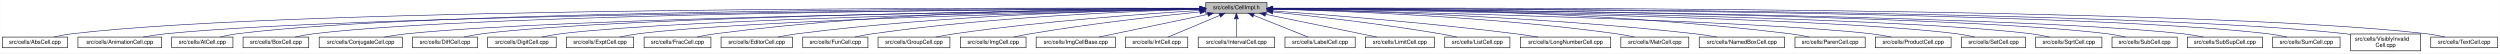
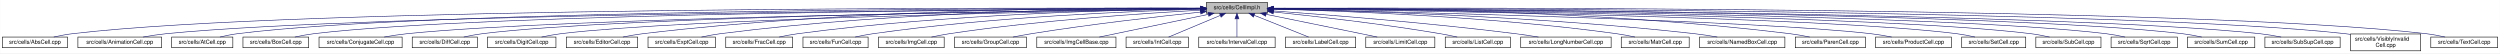
- <svg xmlns="http://www.w3.org/2000/svg" xmlns:xlink="http://www.w3.org/1999/xlink" width="4451pt" height="95pt" viewBox="0.00 0.00 4450.50 95.00">
+ <svg xmlns="http://www.w3.org/2000/svg" xmlns:xlink="http://www.w3.org/1999/xlink" width="4453pt" height="95pt" viewBox="0.00 0.00 4452.50 95.00">
  <g id="graph0" class="graph" transform="scale(1 1) rotate(0) translate(4 91)">
-     <polygon fill="white" stroke="transparent" points="-4,4 -4,-91 4446.5,-91 4446.5,4 -4,4" />
+     <polygon fill="white" stroke="transparent" points="-4,4 -4,-91 4448.5,-91 4448.5,4 -4,4" />
    <g id="node1" class="node">
      <g id="a_node1">
        <a xlink:title="Macros and types used only by cell implementations, not by cell users.">
-           <polygon fill="#bfbfbf" stroke="black" points="2142.5,-67.5 2142.5,-86.5 2251.5,-86.5 2251.5,-67.5 2142.5,-67.5" />
-           <text text-anchor="middle" x="2197" y="-74.5" font-family="Helvetica,sans-Serif" font-size="10.00">src/cells/CellImpl.h</text>
+           <polygon fill="#bfbfbf" stroke="black" points="2144.5,-67.5 2144.5,-86.5 2253.5,-86.5 2253.5,-67.5 2144.5,-67.5" />
+           <text text-anchor="middle" x="2199" y="-74.5" font-family="Helvetica,sans-Serif" font-size="10.00">src/cells/CellImpl.h</text>
        </a>
      </g>
    </g>
    <g id="node2" class="node">
      <g id="a_node2">
        <a xlink:href="AbsCell_8cpp.html" target="_top" xlink:title="This file defines the class AbsCell.">
          <polygon fill="white" stroke="black" points="0,-6 0,-25 116,-25 116,-6 0,-6" />
          <text text-anchor="middle" x="58" y="-13" font-family="Helvetica,sans-Serif" font-size="10.00">src/cells/AbsCell.cpp</text>
        </a>
      </g>
    </g>
    <g id="edge1" class="edge">
-       <path fill="none" stroke="midnightblue" d="M2132.18,-76.26C1826.57,-77.24 527.56,-78.49 125,-31 114.01,-29.7 102.16,-27.44 91.53,-25.07" />
-       <polygon fill="midnightblue" stroke="midnightblue" points="2132.22,-79.76 2142.21,-76.23 2132.2,-72.76 2132.22,-79.76" />
+       <path fill="none" stroke="midnightblue" d="M2134.12,-76.26C1828.21,-77.25 527.95,-78.53 125,-31 114.01,-29.7 102.16,-27.44 91.53,-25.07" />
+       <polygon fill="midnightblue" stroke="midnightblue" points="2134.17,-79.76 2144.16,-76.23 2134.15,-72.76 2134.17,-79.76" />
    </g>
    <g id="node3" class="node">
      <g id="a_node3">
        <a xlink:href="AnimationCell_8cpp.html" target="_top" xlink:title="This file defines the class AnimationCell.">
          <polygon fill="white" stroke="black" points="134.5,-6 134.5,-25 283.5,-25 283.5,-6 134.5,-6" />
          <text text-anchor="middle" x="209" y="-13" font-family="Helvetica,sans-Serif" font-size="10.00">src/cells/AnimationCell.cpp</text>
        </a>
      </g>
    </g>
    <g id="edge2" class="edge">
-       <path fill="none" stroke="midnightblue" d="M2131.88,-75.77C1841.21,-74.53 660.5,-67.34 292,-31 278.46,-29.67 263.81,-27.39 250.63,-25.03" />
-       <polygon fill="midnightblue" stroke="midnightblue" points="2132.23,-79.27 2142.24,-75.81 2132.26,-72.27 2132.23,-79.27" />
+       <path fill="none" stroke="midnightblue" d="M2133.81,-75.77C1842.83,-74.54 660.89,-67.37 292,-31 278.46,-29.67 263.81,-27.39 250.63,-25.03" />
+       <polygon fill="midnightblue" stroke="midnightblue" points="2134.17,-79.27 2144.19,-75.81 2134.2,-72.27 2134.17,-79.27" />
    </g>
    <g id="node4" class="node">
      <g id="a_node4">
        <a xlink:href="AtCell_8cpp.html" target="_top" xlink:title="This file defines the class AtCell.">
          <polygon fill="white" stroke="black" points="301.5,-6 301.5,-25 410.5,-25 410.5,-6 301.5,-6" />
          <text text-anchor="middle" x="356" y="-13" font-family="Helvetica,sans-Serif" font-size="10.00">src/cells/AtCell.cpp</text>
        </a>
      </g>
    </g>
    <g id="edge3" class="edge">
-       <path fill="none" stroke="midnightblue" d="M2132.12,-76.1C1853.86,-76.28 760.2,-74.14 419,-31 408.64,-29.69 397.5,-27.42 387.5,-25.06" />
-       <polygon fill="midnightblue" stroke="midnightblue" points="2132.44,-79.6 2142.44,-76.1 2132.44,-72.6 2132.44,-79.6" />
+       <path fill="none" stroke="midnightblue" d="M2134.04,-76.11C1855.48,-76.29 760.59,-74.18 419,-31 408.64,-29.69 397.5,-27.42 387.5,-25.06" />
+       <polygon fill="midnightblue" stroke="midnightblue" points="2134.38,-79.6 2144.38,-76.1 2134.38,-72.6 2134.38,-79.6" />
    </g>
    <g id="node5" class="node">
      <g id="a_node5">
        <a xlink:href="BoxCell_8cpp.html" target="_top" xlink:title="This file defines the class BoxCell.">
          <polygon fill="white" stroke="black" points="428.5,-6 428.5,-25 545.5,-25 545.5,-6 428.5,-6" />
          <text text-anchor="middle" x="487" y="-13" font-family="Helvetica,sans-Serif" font-size="10.00">src/cells/BoxCell.cpp</text>
        </a>
      </g>
    </g>
    <g id="edge4" class="edge">
-       <path fill="none" stroke="midnightblue" d="M2131.92,-75.8C1866.92,-74.76 868.32,-68.38 555,-31 543.85,-29.67 531.83,-27.39 521.04,-25.03" />
-       <polygon fill="midnightblue" stroke="midnightblue" points="2132.13,-79.3 2142.15,-75.84 2132.16,-72.3 2132.13,-79.3" />
+       <path fill="none" stroke="midnightblue" d="M2134.28,-75.81C1869.63,-74.78 868.87,-68.44 555,-31 543.85,-29.67 531.83,-27.39 521.04,-25.03" />
+       <polygon fill="midnightblue" stroke="midnightblue" points="2134.48,-79.31 2144.49,-75.85 2134.51,-72.31 2134.48,-79.31" />
    </g>
    <g id="node6" class="node">
      <g id="a_node6">
        <a xlink:href="ConjugateCell_8cpp.html" target="_top" xlink:title="This file defines the class ConjugateCell.">
          <polygon fill="white" stroke="black" points="564,-6 564,-25 712,-25 712,-6 564,-6" />
          <text text-anchor="middle" x="638" y="-13" font-family="Helvetica,sans-Serif" font-size="10.00">src/cells/ConjugateCell.cpp</text>
        </a>
      </g>
    </g>
    <g id="edge5" class="edge">
-       <path fill="none" stroke="midnightblue" d="M2132.1,-75.25C1884.72,-72.21 1000.72,-59.55 721,-31 707.61,-29.63 693.13,-27.38 680.06,-25.05" />
-       <polygon fill="midnightblue" stroke="midnightblue" points="2132.32,-78.76 2142.37,-75.38 2132.41,-71.76 2132.32,-78.76" />
+       <path fill="none" stroke="midnightblue" d="M2134.02,-75.25C1886.3,-72.22 1001.1,-59.58 721,-31 707.61,-29.63 693.13,-27.38 680.06,-25.05" />
+       <polygon fill="midnightblue" stroke="midnightblue" points="2134.25,-78.76 2144.29,-75.38 2134.33,-71.76 2134.25,-78.76" />
    </g>
    <g id="node7" class="node">
      <g id="a_node7">
        <a xlink:href="DiffCell_8cpp.html" target="_top" xlink:title="This file defines the class DiffCell.">
          <polygon fill="white" stroke="black" points="730,-6 730,-25 846,-25 846,-6 730,-6" />
          <text text-anchor="middle" x="788" y="-13" font-family="Helvetica,sans-Serif" font-size="10.00">src/cells/DiffCell.cpp</text>
        </a>
      </g>
    </g>
    <g id="edge6" class="edge">
-       <path fill="none" stroke="midnightblue" d="M2132.2,-75.37C1899.5,-72.86 1106.61,-62.19 855,-31 844.13,-29.65 832.42,-27.4 821.88,-25.07" />
-       <polygon fill="midnightblue" stroke="midnightblue" points="2132.16,-78.87 2142.2,-75.48 2132.24,-71.87 2132.16,-78.87" />
+       <path fill="none" stroke="midnightblue" d="M2134.15,-75.37C1901.17,-72.88 1107,-62.23 855,-31 844.13,-29.65 832.42,-27.4 821.88,-25.07" />
+       <polygon fill="midnightblue" stroke="midnightblue" points="2134.45,-78.88 2144.49,-75.48 2134.53,-71.88 2134.45,-78.88" />
    </g>
    <g id="node8" class="node">
      <g id="a_node8">
        <a xlink:href="DigitCell_8cpp.html" target="_top" xlink:title="This file defines the class DigitCell.">
          <polygon fill="white" stroke="black" points="864,-6 864,-25 986,-25 986,-6 864,-6" />
          <text text-anchor="middle" x="925" y="-13" font-family="Helvetica,sans-Serif" font-size="10.00">src/cells/DigitCell.cpp</text>
        </a>
      </g>
    </g>
    <g id="edge7" class="edge">
-       <path fill="none" stroke="midnightblue" d="M2132.21,-75C1915.66,-71.44 1218.09,-58.09 995,-31 983.67,-29.62 971.44,-27.36 960.42,-25.03" />
-       <polygon fill="midnightblue" stroke="midnightblue" points="2132.4,-78.5 2142.46,-75.17 2132.52,-71.5 2132.4,-78.5" />
+       <path fill="none" stroke="midnightblue" d="M2134.1,-75C1917.19,-71.45 1218.46,-58.13 995,-31 983.67,-29.62 971.44,-27.36 960.42,-25.03" />
+       <polygon fill="midnightblue" stroke="midnightblue" points="2134.31,-78.51 2144.37,-75.17 2134.43,-71.51 2134.31,-78.51" />
    </g>
    <g id="node9" class="node">
      <g id="a_node9">
-         <a xlink:href="ExptCell_8cpp.html" target="_top" xlink:title="This file defines the class ExptCell.">
-           <polygon fill="white" stroke="black" points="1004,-6 1004,-25 1124,-25 1124,-6 1004,-6" />
-           <text text-anchor="middle" x="1064" y="-13" font-family="Helvetica,sans-Serif" font-size="10.00">src/cells/ExptCell.cpp</text>
+         <a xlink:href="EditorCell_8cpp.html" target="_top" xlink:title="This file defines the class EditorCell.">
+           <polygon fill="white" stroke="black" points="1004.5,-6 1004.5,-25 1131.5,-25 1131.5,-6 1004.5,-6" />
+           <text text-anchor="middle" x="1068" y="-13" font-family="Helvetica,sans-Serif" font-size="10.00">src/cells/EditorCell.cpp</text>
        </a>
      </g>
    </g>
    <g id="edge8" class="edge">
-       <path fill="none" stroke="midnightblue" d="M2132.31,-74.66C1932.68,-70.32 1327.97,-55.44 1133,-31 1121.83,-29.6 1109.77,-27.33 1098.91,-25" />
-       <polygon fill="midnightblue" stroke="midnightblue" points="2132.28,-78.16 2142.35,-74.88 2132.43,-71.17 2132.28,-78.16" />
+       <path fill="none" stroke="midnightblue" d="M2134.21,-76.69C1968.36,-77.73 1515.13,-75.84 1141,-31 1129.33,-29.6 1116.73,-27.36 1105.34,-25.06" />
+       <polygon fill="midnightblue" stroke="midnightblue" points="2134.28,-80.19 2144.25,-76.63 2134.23,-73.19 2134.28,-80.19" />
    </g>
    <g id="node10" class="node">
      <g id="a_node10">
-         <a xlink:href="FracCell_8cpp.html" target="_top" xlink:title="This file defines the class FracCell.">
-           <polygon fill="white" stroke="black" points="1142.5,-6 1142.5,-25 1261.5,-25 1261.5,-6 1142.5,-6" />
-           <text text-anchor="middle" x="1202" y="-13" font-family="Helvetica,sans-Serif" font-size="10.00">src/cells/FracCell.cpp</text>
+         <a xlink:href="ExptCell_8cpp.html" target="_top" xlink:title="This file defines the class ExptCell.">
+           <polygon fill="white" stroke="black" points="1150,-6 1150,-25 1270,-25 1270,-6 1150,-6" />
+           <text text-anchor="middle" x="1210" y="-13" font-family="Helvetica,sans-Serif" font-size="10.00">src/cells/ExptCell.cpp</text>
        </a>
      </g>
    </g>
    <g id="edge9" class="edge">
-       <path fill="none" stroke="midnightblue" d="M2132.34,-76.44C1980.91,-76.7 1591.76,-72.84 1270,-31 1259.11,-29.58 1247.37,-27.34 1236.76,-25.04" />
-       <polygon fill="midnightblue" stroke="midnightblue" points="2132.4,-79.94 2142.39,-76.42 2132.39,-72.94 2132.4,-79.94" />
+       <path fill="none" stroke="midnightblue" d="M2134.29,-76.34C1983.63,-76.38 1598,-72.06 1279,-31 1267.95,-29.58 1256.04,-27.33 1245.27,-25.03" />
+       <polygon fill="midnightblue" stroke="midnightblue" points="2134.3,-79.84 2144.29,-76.33 2134.29,-72.84 2134.3,-79.84" />
    </g>
    <g id="node11" class="node">
      <g id="a_node11">
-         <a xlink:href="EditorCell_8cpp.html" target="_top" xlink:title="This file defines the class EditorCell.">
-           <polygon fill="white" stroke="black" points="1279.5,-6 1279.5,-25 1406.5,-25 1406.5,-6 1279.5,-6" />
-           <text text-anchor="middle" x="1343" y="-13" font-family="Helvetica,sans-Serif" font-size="10.00">src/cells/EditorCell.cpp</text>
+         <a xlink:href="FracCell_8cpp.html" target="_top" xlink:title="This file defines the class FracCell.">
+           <polygon fill="white" stroke="black" points="1288.5,-6 1288.5,-25 1407.5,-25 1407.5,-6 1288.5,-6" />
+           <text text-anchor="middle" x="1348" y="-13" font-family="Helvetica,sans-Serif" font-size="10.00">src/cells/FracCell.cpp</text>
        </a>
      </g>
    </g>
    <g id="edge10" class="edge">
-       <path fill="none" stroke="midnightblue" d="M2132.21,-75.3C1998.04,-73.17 1680.25,-64.69 1416,-31 1404.46,-29.53 1392.02,-27.3 1380.73,-25.03" />
-       <polygon fill="midnightblue" stroke="midnightblue" points="2132.26,-78.8 2142.32,-75.45 2132.37,-71.8 2132.26,-78.8" />
+       <path fill="none" stroke="midnightblue" d="M2134.09,-75.54C1999.7,-73.87 1681.4,-66.19 1417,-31 1406.08,-29.55 1394.31,-27.32 1383.64,-25.05" />
+       <polygon fill="midnightblue" stroke="midnightblue" points="2134.18,-79.04 2144.22,-75.66 2134.26,-72.04 2134.18,-79.04" />
    </g>
    <g id="node12" class="node">
      <g id="a_node12">
        <a xlink:href="FunCell_8cpp.html" target="_top" xlink:title="This file defines the class FunCell.">
-           <polygon fill="white" stroke="black" points="1425,-6 1425,-25 1541,-25 1541,-6 1425,-6" />
-           <text text-anchor="middle" x="1483" y="-13" font-family="Helvetica,sans-Serif" font-size="10.00">src/cells/FunCell.cpp</text>
+           <polygon fill="white" stroke="black" points="1426,-6 1426,-25 1542,-25 1542,-6 1426,-6" />
+           <text text-anchor="middle" x="1484" y="-13" font-family="Helvetica,sans-Serif" font-size="10.00">src/cells/FunCell.cpp</text>
        </a>
      </g>
    </g>
    <g id="edge11" class="edge">
-       <path fill="none" stroke="midnightblue" d="M2131.98,-74.56C2015,-71.3 1761.55,-61.09 1550,-31 1539.51,-29.51 1528.22,-27.3 1517.95,-25.06" />
-       <polygon fill="midnightblue" stroke="midnightblue" points="2132.1,-78.07 2142.19,-74.84 2132.29,-71.07 2132.1,-78.07" />
+       <path fill="none" stroke="midnightblue" d="M2133.87,-74.57C2016.72,-71.32 1762.88,-61.12 1551,-31 1540.51,-29.51 1529.22,-27.3 1518.95,-25.06" />
+       <polygon fill="midnightblue" stroke="midnightblue" points="2134.01,-78.08 2144.1,-74.85 2134.2,-71.08 2134.01,-78.08" />
    </g>
    <g id="node13" class="node">
      <g id="a_node13">
-         <a xlink:href="GroupCell_8cpp.html" target="_top" xlink:title="This file defines the class GroupCell.">
-           <polygon fill="white" stroke="black" points="1559,-6 1559,-25 1687,-25 1687,-6 1559,-6" />
-           <text text-anchor="middle" x="1623" y="-13" font-family="Helvetica,sans-Serif" font-size="10.00">src/cells/GroupCell.cpp</text>
+         <a xlink:href="ImgCell_8cpp.html" target="_top" xlink:title="This file defines the class ImgCell.">
+           <polygon fill="white" stroke="black" points="1560.5,-6 1560.5,-25 1677.5,-25 1677.5,-6 1560.5,-6" />
+           <text text-anchor="middle" x="1619" y="-13" font-family="Helvetica,sans-Serif" font-size="10.00">src/cells/ImgCell.cpp</text>
        </a>
      </g>
    </g>
    <g id="edge12" class="edge">
-       <path fill="none" stroke="midnightblue" d="M2132.18,-72.39C2036.45,-66.56 1851.75,-53.4 1696,-31 1684.87,-29.4 1672.88,-27.21 1661.89,-25.02" />
-       <polygon fill="midnightblue" stroke="midnightblue" points="2132.1,-75.89 2142.29,-73 2132.52,-68.9 2132.1,-75.89" />
+       <path fill="none" stroke="midnightblue" d="M2134.19,-72.85C2036.72,-67.54 1846.8,-54.97 1687,-31 1676.5,-29.42 1665.18,-27.22 1654.85,-25" />
+       <polygon fill="midnightblue" stroke="midnightblue" points="2134.01,-76.35 2144.18,-73.39 2134.38,-69.36 2134.01,-76.35" />
    </g>
    <g id="node14" class="node">
      <g id="a_node14">
-         <a xlink:href="ImgCell_8cpp.html" target="_top" xlink:title="This file defines the class ImgCell.">
-           <polygon fill="white" stroke="black" points="1705.5,-6 1705.5,-25 1822.5,-25 1822.5,-6 1705.5,-6" />
-           <text text-anchor="middle" x="1764" y="-13" font-family="Helvetica,sans-Serif" font-size="10.00">src/cells/ImgCell.cpp</text>
+         <a xlink:href="GroupCell_8cpp.html" target="_top" xlink:title="This file defines the class GroupCell.">
+           <polygon fill="white" stroke="black" points="1696,-6 1696,-25 1824,-25 1824,-6 1696,-6" />
+           <text text-anchor="middle" x="1760" y="-13" font-family="Helvetica,sans-Serif" font-size="10.00">src/cells/GroupCell.cpp</text>
        </a>
      </g>
    </g>
    <g id="edge13" class="edge">
-       <path fill="none" stroke="midnightblue" d="M2132.19,-69.83C2058.84,-62.43 1935.9,-48.76 1831,-31 1821.03,-29.31 1810.29,-27.15 1800.4,-25.01" />
-       <polygon fill="midnightblue" stroke="midnightblue" points="2131.91,-73.32 2142.21,-70.83 2132.61,-66.35 2131.91,-73.32" />
+       <path fill="none" stroke="midnightblue" d="M2134.25,-69.5C2060.94,-61.8 1938.05,-47.87 1833,-31 1822.28,-29.28 1810.74,-27.13 1800.07,-25.01" />
+       <polygon fill="midnightblue" stroke="midnightblue" points="2133.95,-72.99 2144.26,-70.54 2134.67,-66.02 2133.95,-72.99" />
    </g>
    <g id="node15" class="node">
      <g id="a_node15">
        <a xlink:href="ImgCellBase_8cpp.html" target="_top" xlink:title="This file defines the class ImgCellBase.">
-           <polygon fill="white" stroke="black" points="1840.5,-6 1840.5,-25 1981.5,-25 1981.5,-6 1840.5,-6" />
-           <text text-anchor="middle" x="1911" y="-13" font-family="Helvetica,sans-Serif" font-size="10.00">src/cells/ImgCellBase.cpp</text>
+           <polygon fill="white" stroke="black" points="1842.5,-6 1842.5,-25 1983.5,-25 1983.5,-6 1842.5,-6" />
+           <text text-anchor="middle" x="1913" y="-13" font-family="Helvetica,sans-Serif" font-size="10.00">src/cells/ImgCellBase.cpp</text>
        </a>
      </g>
    </g>
    <g id="edge14" class="edge">
-       <path fill="none" stroke="midnightblue" d="M2146.06,-65.4C2090.61,-53.87 2003.05,-35.65 1951.9,-25.01" />
-       <polygon fill="midnightblue" stroke="midnightblue" points="2145.52,-68.86 2156.02,-67.48 2146.95,-62.01 2145.52,-68.86" />
+       <path fill="none" stroke="midnightblue" d="M2148.06,-65.4C2092.61,-53.87 2005.05,-35.65 1953.9,-25.01" />
+       <polygon fill="midnightblue" stroke="midnightblue" points="2147.52,-68.86 2158.02,-67.48 2148.95,-62.01 2147.52,-68.86" />
    </g>
    <g id="node16" class="node">
      <g id="a_node16">
        <a xlink:href="IntCell_8cpp.html" target="_top" xlink:title="This file defines the class IntCell.">
-           <polygon fill="white" stroke="black" points="1999.5,-6 1999.5,-25 2110.5,-25 2110.5,-6 1999.5,-6" />
-           <text text-anchor="middle" x="2055" y="-13" font-family="Helvetica,sans-Serif" font-size="10.00">src/cells/IntCell.cpp</text>
+           <polygon fill="white" stroke="black" points="2001.5,-6 2001.5,-25 2112.5,-25 2112.5,-6 2001.5,-6" />
+           <text text-anchor="middle" x="2057" y="-13" font-family="Helvetica,sans-Serif" font-size="10.00">src/cells/IntCell.cpp</text>
        </a>
      </g>
    </g>
    <g id="edge15" class="edge">
-       <path fill="none" stroke="midnightblue" d="M2167.12,-63.48C2139.54,-51.92 2099.33,-35.08 2075.31,-25.01" />
-       <polygon fill="midnightblue" stroke="midnightblue" points="2166.08,-66.84 2176.65,-67.48 2168.78,-60.38 2166.08,-66.84" />
+       <path fill="none" stroke="midnightblue" d="M2169.12,-63.48C2141.54,-51.92 2101.33,-35.08 2077.31,-25.01" />
+       <polygon fill="midnightblue" stroke="midnightblue" points="2168.08,-66.84 2178.65,-67.48 2170.78,-60.38 2168.08,-66.84" />
    </g>
    <g id="node17" class="node">
      <g id="a_node17">
        <a xlink:href="IntervalCell_8cpp.html" target="_top" xlink:title="This file defines the class IntervalCell.">
-           <polygon fill="white" stroke="black" points="2129,-6 2129,-25 2265,-25 2265,-6 2129,-6" />
-           <text text-anchor="middle" x="2197" y="-13" font-family="Helvetica,sans-Serif" font-size="10.00">src/cells/IntervalCell.cpp</text>
+           <polygon fill="white" stroke="black" points="2131,-6 2131,-25 2267,-25 2267,-6 2131,-6" />
+           <text text-anchor="middle" x="2199" y="-13" font-family="Helvetica,sans-Serif" font-size="10.00">src/cells/IntervalCell.cpp</text>
        </a>
      </g>
    </g>
    <g id="edge16" class="edge">
-       <path fill="none" stroke="midnightblue" d="M2197,-57.32C2197,-46.5 2197,-33.4 2197,-25.01" />
-       <polygon fill="midnightblue" stroke="midnightblue" points="2193.5,-57.48 2197,-67.48 2200.5,-57.48 2193.5,-57.48" />
+       <path fill="none" stroke="midnightblue" d="M2199,-57.32C2199,-46.5 2199,-33.4 2199,-25.01" />
+       <polygon fill="midnightblue" stroke="midnightblue" points="2195.5,-57.48 2199,-67.48 2202.5,-57.48 2195.5,-57.48" />
    </g>
    <g id="node18" class="node">
      <g id="a_node18">
        <a xlink:href="LabelCell_8cpp.html" target="_top" xlink:title="This file defines the class LabelCell.">
-           <polygon fill="white" stroke="black" points="2283.5,-6 2283.5,-25 2408.5,-25 2408.5,-6 2283.5,-6" />
-           <text text-anchor="middle" x="2346" y="-13" font-family="Helvetica,sans-Serif" font-size="10.00">src/cells/LabelCell.cpp</text>
+           <polygon fill="white" stroke="black" points="2285.5,-6 2285.5,-25 2410.5,-25 2410.5,-6 2285.5,-6" />
+           <text text-anchor="middle" x="2348" y="-13" font-family="Helvetica,sans-Serif" font-size="10.00">src/cells/LabelCell.cpp</text>
        </a>
      </g>
    </g>
    <g id="edge17" class="edge">
-       <path fill="none" stroke="midnightblue" d="M2227.97,-63.63C2256.92,-52.07 2299.37,-35.12 2324.69,-25.01" />
-       <polygon fill="midnightblue" stroke="midnightblue" points="2226.34,-60.52 2218.35,-67.48 2228.93,-67.02 2226.34,-60.52" />
+       <path fill="none" stroke="midnightblue" d="M2229.97,-63.63C2258.92,-52.07 2301.37,-35.12 2326.69,-25.01" />
+       <polygon fill="midnightblue" stroke="midnightblue" points="2228.34,-60.52 2220.35,-67.48 2230.93,-67.02 2228.34,-60.52" />
    </g>
    <g id="node19" class="node">
      <g id="a_node19">
        <a xlink:href="LimitCell_8cpp.html" target="_top" xlink:title="This file defines the class LimitCell.">
-           <polygon fill="white" stroke="black" points="2426.5,-6 2426.5,-25 2549.5,-25 2549.5,-6 2426.5,-6" />
-           <text text-anchor="middle" x="2488" y="-13" font-family="Helvetica,sans-Serif" font-size="10.00">src/cells/LimitCell.cpp</text>
+           <polygon fill="white" stroke="black" points="2428.5,-6 2428.5,-25 2551.5,-25 2551.5,-6 2428.5,-6" />
+           <text text-anchor="middle" x="2490" y="-13" font-family="Helvetica,sans-Serif" font-size="10.00">src/cells/LimitCell.cpp</text>
        </a>
      </g>
    </g>
    <g id="edge18" class="edge">
-       <path fill="none" stroke="midnightblue" d="M2249.02,-65.46C2293.82,-56.37 2360.18,-42.88 2418,-31 2427.36,-29.08 2437.42,-27 2446.92,-25.03" />
-       <polygon fill="midnightblue" stroke="midnightblue" points="2248.07,-62.08 2238.96,-67.5 2249.46,-68.94 2248.07,-62.08" />
+       <path fill="none" stroke="midnightblue" d="M2251.02,-65.46C2295.82,-56.37 2362.18,-42.88 2420,-31 2429.36,-29.08 2439.42,-27 2448.92,-25.03" />
+       <polygon fill="midnightblue" stroke="midnightblue" points="2250.07,-62.08 2240.96,-67.5 2251.46,-68.94 2250.07,-62.08" />
    </g>
    <g id="node20" class="node">
      <g id="a_node20">
        <a xlink:href="ListCell_8cpp.html" target="_top" xlink:title="This file defines the class ListCell.">
-           <polygon fill="white" stroke="black" points="2568,-6 2568,-25 2684,-25 2684,-6 2568,-6" />
-           <text text-anchor="middle" x="2626" y="-13" font-family="Helvetica,sans-Serif" font-size="10.00">src/cells/ListCell.cpp</text>
+           <polygon fill="white" stroke="black" points="2570,-6 2570,-25 2686,-25 2686,-6 2570,-6" />
+           <text text-anchor="middle" x="2628" y="-13" font-family="Helvetica,sans-Serif" font-size="10.00">src/cells/ListCell.cpp</text>
        </a>
      </g>
    </g>
    <g id="edge19" class="edge">
-       <path fill="none" stroke="midnightblue" d="M2262.17,-69.67C2334.84,-62.21 2455.75,-48.55 2559,-31 2568.86,-29.32 2579.46,-27.19 2589.25,-25.07" />
-       <polygon fill="midnightblue" stroke="midnightblue" points="2261.4,-66.23 2251.8,-70.73 2262.11,-73.2 2261.4,-66.23" />
+       <path fill="none" stroke="midnightblue" d="M2264.17,-69.67C2336.84,-62.21 2457.75,-48.55 2561,-31 2570.86,-29.32 2581.46,-27.19 2591.25,-25.07" />
+       <polygon fill="midnightblue" stroke="midnightblue" points="2263.4,-66.23 2253.8,-70.73 2264.11,-73.2 2263.4,-66.23" />
    </g>
    <g id="node21" class="node">
      <g id="a_node21">
        <a xlink:href="LongNumberCell_8cpp.html" target="_top" xlink:title="This file defines the class LongNumberCell.">
-           <polygon fill="white" stroke="black" points="2702.5,-6 2702.5,-25 2863.5,-25 2863.5,-6 2702.5,-6" />
-           <text text-anchor="middle" x="2783" y="-13" font-family="Helvetica,sans-Serif" font-size="10.00">src/cells/LongNumberCell.cpp</text>
+           <polygon fill="white" stroke="black" points="2704.5,-6 2704.5,-25 2865.5,-25 2865.5,-6 2704.5,-6" />
+           <text text-anchor="middle" x="2785" y="-13" font-family="Helvetica,sans-Serif" font-size="10.00">src/cells/LongNumberCell.cpp</text>
        </a>
      </g>
    </g>
    <g id="edge20" class="edge">
-       <path fill="none" stroke="midnightblue" d="M2261.83,-71.56C2356.7,-64.73 2538.84,-50.39 2693,-31 2706.35,-29.32 2720.75,-27.16 2734.04,-25.02" />
-       <polygon fill="midnightblue" stroke="midnightblue" points="2261.54,-68.07 2251.81,-72.27 2262.04,-75.05 2261.54,-68.07" />
+       <path fill="none" stroke="midnightblue" d="M2263.83,-71.56C2358.7,-64.73 2540.84,-50.39 2695,-31 2708.35,-29.32 2722.75,-27.16 2736.04,-25.02" />
+       <polygon fill="midnightblue" stroke="midnightblue" points="2263.54,-68.07 2253.81,-72.27 2264.04,-75.05 2263.54,-68.07" />
    </g>
    <g id="node22" class="node">
      <g id="a_node22">
        <a xlink:href="MatrCell_8cpp.html" target="_top" xlink:title="This file defines the class MatrCell.">
-           <polygon fill="white" stroke="black" points="2881.5,-6 2881.5,-25 3002.5,-25 3002.5,-6 2881.5,-6" />
-           <text text-anchor="middle" x="2942" y="-13" font-family="Helvetica,sans-Serif" font-size="10.00">src/cells/MatrCell.cpp</text>
+           <polygon fill="white" stroke="black" points="2883.5,-6 2883.5,-25 3004.5,-25 3004.5,-6 2883.5,-6" />
+           <text text-anchor="middle" x="2944" y="-13" font-family="Helvetica,sans-Serif" font-size="10.00">src/cells/MatrCell.cpp</text>
        </a>
      </g>
    </g>
    <g id="edge21" class="edge">
-       <path fill="none" stroke="midnightblue" d="M2261.77,-74.72C2382.51,-71.65 2649.95,-61.7 2873,-31 2883.79,-29.51 2895.42,-27.31 2906,-25.06" />
-       <polygon fill="midnightblue" stroke="midnightblue" points="2261.5,-71.22 2251.59,-74.97 2261.67,-78.22 2261.5,-71.22" />
+       <path fill="none" stroke="midnightblue" d="M2263.77,-74.72C2384.51,-71.65 2651.95,-61.7 2875,-31 2885.79,-29.51 2897.42,-27.31 2908,-25.06" />
+       <polygon fill="midnightblue" stroke="midnightblue" points="2263.5,-71.22 2253.59,-74.97 2263.67,-78.22 2263.5,-71.22" />
    </g>
    <g id="node23" class="node">
      <g id="a_node23">
        <a xlink:href="NamedBoxCell_8cpp.html" target="_top" xlink:title="This file defines the class NamedBoxCell.">
-           <polygon fill="white" stroke="black" points="3021,-6 3021,-25 3173,-25 3173,-6 3021,-6" />
-           <text text-anchor="middle" x="3097" y="-13" font-family="Helvetica,sans-Serif" font-size="10.00">src/cells/NamedBoxCell.cpp</text>
+           <polygon fill="white" stroke="black" points="3023,-6 3023,-25 3175,-25 3175,-6 3023,-6" />
+           <text text-anchor="middle" x="3099" y="-13" font-family="Helvetica,sans-Serif" font-size="10.00">src/cells/NamedBoxCell.cpp</text>
        </a>
      </g>
    </g>
    <g id="edge22" class="edge">
-       <path fill="none" stroke="midnightblue" d="M2261.95,-74.92C2400.29,-72.07 2734.08,-62.27 3012,-31 3025.24,-29.51 3039.55,-27.3 3052.58,-25.06" />
-       <polygon fill="midnightblue" stroke="midnightblue" points="2261.47,-71.43 2251.54,-75.13 2261.61,-78.43 2261.47,-71.43" />
+       <path fill="none" stroke="midnightblue" d="M2263.95,-74.92C2402.29,-72.07 2736.08,-62.27 3014,-31 3027.24,-29.51 3041.55,-27.3 3054.58,-25.06" />
+       <polygon fill="midnightblue" stroke="midnightblue" points="2263.47,-71.43 2253.54,-75.13 2263.61,-78.43 2263.47,-71.43" />
    </g>
    <g id="node24" class="node">
      <g id="a_node24">
        <a xlink:href="ParenCell_8cpp.html" target="_top" xlink:title="This file defines the class ParenCell.">
-           <polygon fill="white" stroke="black" points="3191.5,-6 3191.5,-25 3316.5,-25 3316.5,-6 3191.5,-6" />
-           <text text-anchor="middle" x="3254" y="-13" font-family="Helvetica,sans-Serif" font-size="10.00">src/cells/ParenCell.cpp</text>
+           <polygon fill="white" stroke="black" points="3193.5,-6 3193.5,-25 3318.5,-25 3318.5,-6 3193.5,-6" />
+           <text text-anchor="middle" x="3256" y="-13" font-family="Helvetica,sans-Serif" font-size="10.00">src/cells/ParenCell.cpp</text>
        </a>
      </g>
    </g>
    <g id="edge23" class="edge">
-       <path fill="none" stroke="midnightblue" d="M2261.73,-76.46C2419.64,-76.84 2837.01,-73.37 3182,-31 3193.52,-29.59 3205.94,-27.34 3217.18,-25.04" />
-       <polygon fill="midnightblue" stroke="midnightblue" points="2261.71,-72.96 2251.7,-76.43 2261.69,-79.96 2261.71,-72.96" />
+       <path fill="none" stroke="midnightblue" d="M2263.73,-76.46C2421.64,-76.84 2839.01,-73.37 3184,-31 3195.52,-29.59 3207.94,-27.34 3219.18,-25.04" />
+       <polygon fill="midnightblue" stroke="midnightblue" points="2263.71,-72.96 2253.7,-76.43 2263.69,-79.96 2263.71,-72.96" />
    </g>
    <g id="node25" class="node">
      <g id="a_node25">
        <a xlink:href="ProductCell_8cpp.html" target="_top" xlink:title="This file defines the class ProductCell.">
-           <polygon fill="white" stroke="black" points="3334.5,-6 3334.5,-25 3469.5,-25 3469.5,-6 3334.5,-6" />
-           <text text-anchor="middle" x="3402" y="-13" font-family="Helvetica,sans-Serif" font-size="10.00">src/cells/ProductCell.cpp</text>
+           <polygon fill="white" stroke="black" points="3336.5,-6 3336.5,-25 3471.5,-25 3471.5,-6 3336.5,-6" />
+           <text text-anchor="middle" x="3404" y="-13" font-family="Helvetica,sans-Serif" font-size="10.00">src/cells/ProductCell.cpp</text>
        </a>
      </g>
    </g>
    <g id="edge24" class="edge">
-       <path fill="none" stroke="midnightblue" d="M2261.68,-74.69C2469.31,-70.28 3117.58,-54.9 3326,-31 3338.14,-29.61 3351.26,-27.37 3363.12,-25.07" />
-       <polygon fill="midnightblue" stroke="midnightblue" points="2261.47,-71.19 2251.54,-74.9 2261.62,-78.19 2261.47,-71.19" />
+       <path fill="none" stroke="midnightblue" d="M2263.68,-74.69C2471.31,-70.28 3119.58,-54.9 3328,-31 3340.14,-29.61 3353.26,-27.37 3365.12,-25.07" />
+       <polygon fill="midnightblue" stroke="midnightblue" points="2263.47,-71.19 2253.54,-74.9 2263.62,-78.19 2263.47,-71.19" />
    </g>
    <g id="node26" class="node">
      <g id="a_node26">
        <a xlink:href="SetCell_8cpp.html" target="_top" xlink:title="This file defines the class SetCell.">
-           <polygon fill="white" stroke="black" points="3488,-6 3488,-25 3602,-25 3602,-6 3488,-6" />
-           <text text-anchor="middle" x="3545" y="-13" font-family="Helvetica,sans-Serif" font-size="10.00">src/cells/SetCell.cpp</text>
+           <polygon fill="white" stroke="black" points="3490,-6 3490,-25 3604,-25 3604,-6 3490,-6" />
+           <text text-anchor="middle" x="3547" y="-13" font-family="Helvetica,sans-Serif" font-size="10.00">src/cells/SetCell.cpp</text>
        </a>
      </g>
    </g>
    <g id="edge25" class="edge">
-       <path fill="none" stroke="midnightblue" d="M2261.53,-75.28C2487.11,-72.53 3239.63,-61.24 3479,-31 3489.71,-29.65 3501.24,-27.39 3511.63,-25.06" />
-       <polygon fill="midnightblue" stroke="midnightblue" points="2261.46,-71.78 2251.51,-75.4 2261.55,-78.78 2261.46,-71.78" />
+       <path fill="none" stroke="midnightblue" d="M2263.53,-75.28C2489.11,-72.53 3241.63,-61.24 3481,-31 3491.71,-29.65 3503.24,-27.39 3513.63,-25.06" />
+       <polygon fill="midnightblue" stroke="midnightblue" points="2263.46,-71.78 2253.51,-75.4 2263.55,-78.78 2263.46,-71.78" />
    </g>
    <g id="node27" class="node">
      <g id="a_node27">
-         <a xlink:href="SqrtCell_8cpp.html" target="_top" xlink:title="This file defines the class SqrtCell.">
-           <polygon fill="white" stroke="black" points="3620,-6 3620,-25 3738,-25 3738,-6 3620,-6" />
-           <text text-anchor="middle" x="3679" y="-13" font-family="Helvetica,sans-Serif" font-size="10.00">src/cells/SqrtCell.cpp</text>
+         <a xlink:href="SubCell_8cpp.html" target="_top" xlink:title="This file defines the class SubCell.">
+           <polygon fill="white" stroke="black" points="3622,-6 3622,-25 3738,-25 3738,-6 3622,-6" />
+           <text text-anchor="middle" x="3680" y="-13" font-family="Helvetica,sans-Serif" font-size="10.00">src/cells/SubCell.cpp</text>
        </a>
      </g>
    </g>
    <g id="edge26" class="edge">
-       <path fill="none" stroke="midnightblue" d="M2261.98,-75.47C2502.87,-73.27 3344.63,-63.38 3611,-31 3622.14,-29.65 3634.17,-27.36 3644.96,-25" />
-       <polygon fill="midnightblue" stroke="midnightblue" points="2261.61,-71.97 2251.64,-75.56 2261.67,-78.97 2261.61,-71.97" />
+       <path fill="none" stroke="midnightblue" d="M2263.98,-75.5C2504.88,-73.39 3346.68,-63.78 3613,-31 3623.99,-29.65 3635.83,-27.36 3646.46,-25" />
+       <polygon fill="midnightblue" stroke="midnightblue" points="2263.61,-72 2253.64,-75.59 2263.67,-79 2263.61,-72" />
    </g>
    <g id="node28" class="node">
      <g id="a_node28">
-         <a xlink:href="SubCell_8cpp.html" target="_top" xlink:title="This file defines the class SubCell.">
-           <polygon fill="white" stroke="black" points="3756,-6 3756,-25 3872,-25 3872,-6 3756,-6" />
-           <text text-anchor="middle" x="3814" y="-13" font-family="Helvetica,sans-Serif" font-size="10.00">src/cells/SubCell.cpp</text>
+         <a xlink:href="SqrtCell_8cpp.html" target="_top" xlink:title="This file defines the class SqrtCell.">
+           <polygon fill="white" stroke="black" points="3756,-6 3756,-25 3874,-25 3874,-6 3756,-6" />
+           <text text-anchor="middle" x="3815" y="-13" font-family="Helvetica,sans-Serif" font-size="10.00">src/cells/SqrtCell.cpp</text>
        </a>
      </g>
    </g>
    <g id="edge27" class="edge">
-       <path fill="none" stroke="midnightblue" d="M2261.78,-75.71C2516.88,-74.32 3452.61,-66.82 3747,-31 3757.99,-29.66 3769.83,-27.38 3780.47,-25.02" />
-       <polygon fill="midnightblue" stroke="midnightblue" points="2261.54,-72.21 2251.56,-75.76 2261.58,-79.21 2261.54,-72.21" />
+       <path fill="none" stroke="midnightblue" d="M2264.12,-75.68C2519.5,-74.17 3453.1,-66.31 3747,-31 3758.15,-29.66 3770.17,-27.38 3780.96,-25.02" />
+       <polygon fill="midnightblue" stroke="midnightblue" points="2263.87,-72.18 2253.89,-75.74 2263.91,-79.18 2263.87,-72.18" />
    </g>
    <g id="node29" class="node">
      <g id="a_node29">
-         <a xlink:href="SubSupCell_8cpp.html" target="_top" xlink:title="This file defines the class SubSupCell.">
-           <polygon fill="white" stroke="black" points="3890,-6 3890,-25 4024,-25 4024,-6 3890,-6" />
-           <text text-anchor="middle" x="3957" y="-13" font-family="Helvetica,sans-Serif" font-size="10.00">src/cells/SubSupCell.cpp</text>
+         <a xlink:href="SumCell_8cpp.html" target="_top" xlink:title="This file defines the class SumCell.">
+           <polygon fill="white" stroke="black" points="3892,-6 3892,-25 4012,-25 4012,-6 3892,-6" />
+           <text text-anchor="middle" x="3952" y="-13" font-family="Helvetica,sans-Serif" font-size="10.00">src/cells/SumCell.cpp</text>
        </a>
      </g>
    </g>
    <g id="edge28" class="edge">
-       <path fill="none" stroke="midnightblue" d="M2261.92,-75.67C2530.85,-74.09 3558.55,-65.84 3881,-31 3893.42,-29.66 3906.85,-27.38 3918.91,-25.02" />
-       <polygon fill="midnightblue" stroke="midnightblue" points="2261.53,-72.17 2251.55,-75.73 2261.57,-79.17 2261.53,-72.17" />
+       <path fill="none" stroke="midnightblue" d="M2263.93,-75.83C2532.94,-74.89 3560.89,-68.83 3883,-31 3894.31,-29.67 3906.5,-27.4 3917.45,-25.03" />
+       <polygon fill="midnightblue" stroke="midnightblue" points="2263.55,-72.33 2253.56,-75.87 2263.57,-79.33 2263.55,-72.33" />
    </g>
    <g id="node30" class="node">
      <g id="a_node30">
-         <a xlink:href="SumCell_8cpp.html" target="_top" xlink:title="This file defines the class SumCell.">
-           <polygon fill="white" stroke="black" points="4042,-6 4042,-25 4162,-25 4162,-6 4042,-6" />
-           <text text-anchor="middle" x="4102" y="-13" font-family="Helvetica,sans-Serif" font-size="10.00">src/cells/SumCell.cpp</text>
+         <a xlink:href="SubSupCell_8cpp.html" target="_top" xlink:title="This file defines the class SubSupCell.">
+           <polygon fill="white" stroke="black" points="4030,-6 4030,-25 4164,-25 4164,-6 4030,-6" />
+           <text text-anchor="middle" x="4097" y="-13" font-family="Helvetica,sans-Serif" font-size="10.00">src/cells/SubSupCell.cpp</text>
        </a>
      </g>
    </g>
    <g id="edge29" class="edge">
-       <path fill="none" stroke="midnightblue" d="M2261.66,-76C2545.09,-75.75 3679.29,-72.15 4033,-31 4044.31,-29.68 4056.51,-27.41 4067.46,-25.05" />
-       <polygon fill="midnightblue" stroke="midnightblue" points="2261.54,-72.5 2251.55,-76.01 2261.55,-79.5 2261.54,-72.5" />
+       <path fill="none" stroke="midnightblue" d="M2263.62,-75.82C2545.59,-74.84 3669.82,-68.58 4021,-31 4033.42,-29.67 4046.85,-27.39 4058.91,-25.03" />
+       <polygon fill="midnightblue" stroke="midnightblue" points="2263.54,-72.32 2253.55,-75.86 2263.56,-79.32 2263.54,-72.32" />
    </g>
    <g id="node31" class="node">
      <g id="a_node31">
        <a xlink:href="VisiblyInvalidCell_8cpp.html" target="_top" xlink:title="This file defines the class VisiblyInvalidCell.">
-           <polygon fill="white" stroke="black" points="4180.5,-0.5 4180.5,-30.5 4305.5,-30.5 4305.5,-0.5 4180.5,-0.5" />
-           <text text-anchor="start" x="4188.5" y="-18.5" font-family="Helvetica,sans-Serif" font-size="10.00">src/cells/VisiblyInvalid</text>
-           <text text-anchor="middle" x="4243" y="-7.5" font-family="Helvetica,sans-Serif" font-size="10.00">Cell.cpp</text>
+           <polygon fill="white" stroke="black" points="4182.5,-0.5 4182.5,-30.5 4307.5,-30.5 4307.5,-0.5 4182.5,-0.5" />
+           <text text-anchor="start" x="4190.5" y="-18.5" font-family="Helvetica,sans-Serif" font-size="10.00">src/cells/VisiblyInvalid</text>
+           <text text-anchor="middle" x="4245" y="-7.5" font-family="Helvetica,sans-Serif" font-size="10.00">Cell.cpp</text>
        </a>
      </g>
    </g>
    <g id="edge30" class="edge">
-       <path fill="none" stroke="midnightblue" d="M2262.08,-76.06C2559.19,-76.07 3788.63,-73.53 4171,-31 4174.04,-30.66 4177.15,-30.26 4180.27,-29.81" />
-       <polygon fill="midnightblue" stroke="midnightblue" points="2261.91,-72.56 2251.91,-76.05 2261.91,-79.56 2261.91,-72.56" />
+       <path fill="none" stroke="midnightblue" d="M2264.08,-76.06C2561.19,-76.07 3790.63,-73.53 4173,-31 4176.04,-30.66 4179.15,-30.26 4182.27,-29.81" />
+       <polygon fill="midnightblue" stroke="midnightblue" points="2263.91,-72.56 2253.91,-76.05 2263.91,-79.56 2263.91,-72.56" />
    </g>
    <g id="node32" class="node">
      <g id="a_node32">
        <a xlink:href="TextCell_8cpp.html" target="_top" xlink:title="This file defines the class TextCell.">
-           <polygon fill="white" stroke="black" points="4323.5,-6 4323.5,-25 4442.5,-25 4442.5,-6 4323.5,-6" />
-           <text text-anchor="middle" x="4383" y="-13" font-family="Helvetica,sans-Serif" font-size="10.00">src/cells/TextCell.cpp</text>
+           <polygon fill="white" stroke="black" points="4325.5,-6 4325.5,-25 4444.5,-25 4444.5,-6 4325.5,-6" />
+           <text text-anchor="middle" x="4385" y="-13" font-family="Helvetica,sans-Serif" font-size="10.00">src/cells/TextCell.cpp</text>
        </a>
      </g>
    </g>
    <g id="edge31" class="edge">
-       <path fill="none" stroke="midnightblue" d="M2261.72,-76.27C2571.26,-77.32 3902.75,-78.9 4315,-31 4326.15,-29.7 4338.17,-27.44 4348.96,-25.07" />
-       <polygon fill="midnightblue" stroke="midnightblue" points="2261.58,-72.77 2251.57,-76.24 2261.56,-79.77 2261.58,-72.77" />
+       <path fill="none" stroke="midnightblue" d="M2263.72,-76.27C2573.26,-77.32 3904.75,-78.9 4317,-31 4328.15,-29.7 4340.17,-27.44 4350.96,-25.07" />
+       <polygon fill="midnightblue" stroke="midnightblue" points="2263.58,-72.77 2253.57,-76.24 2263.56,-79.77 2263.58,-72.77" />
    </g>
  </g>
</svg>
